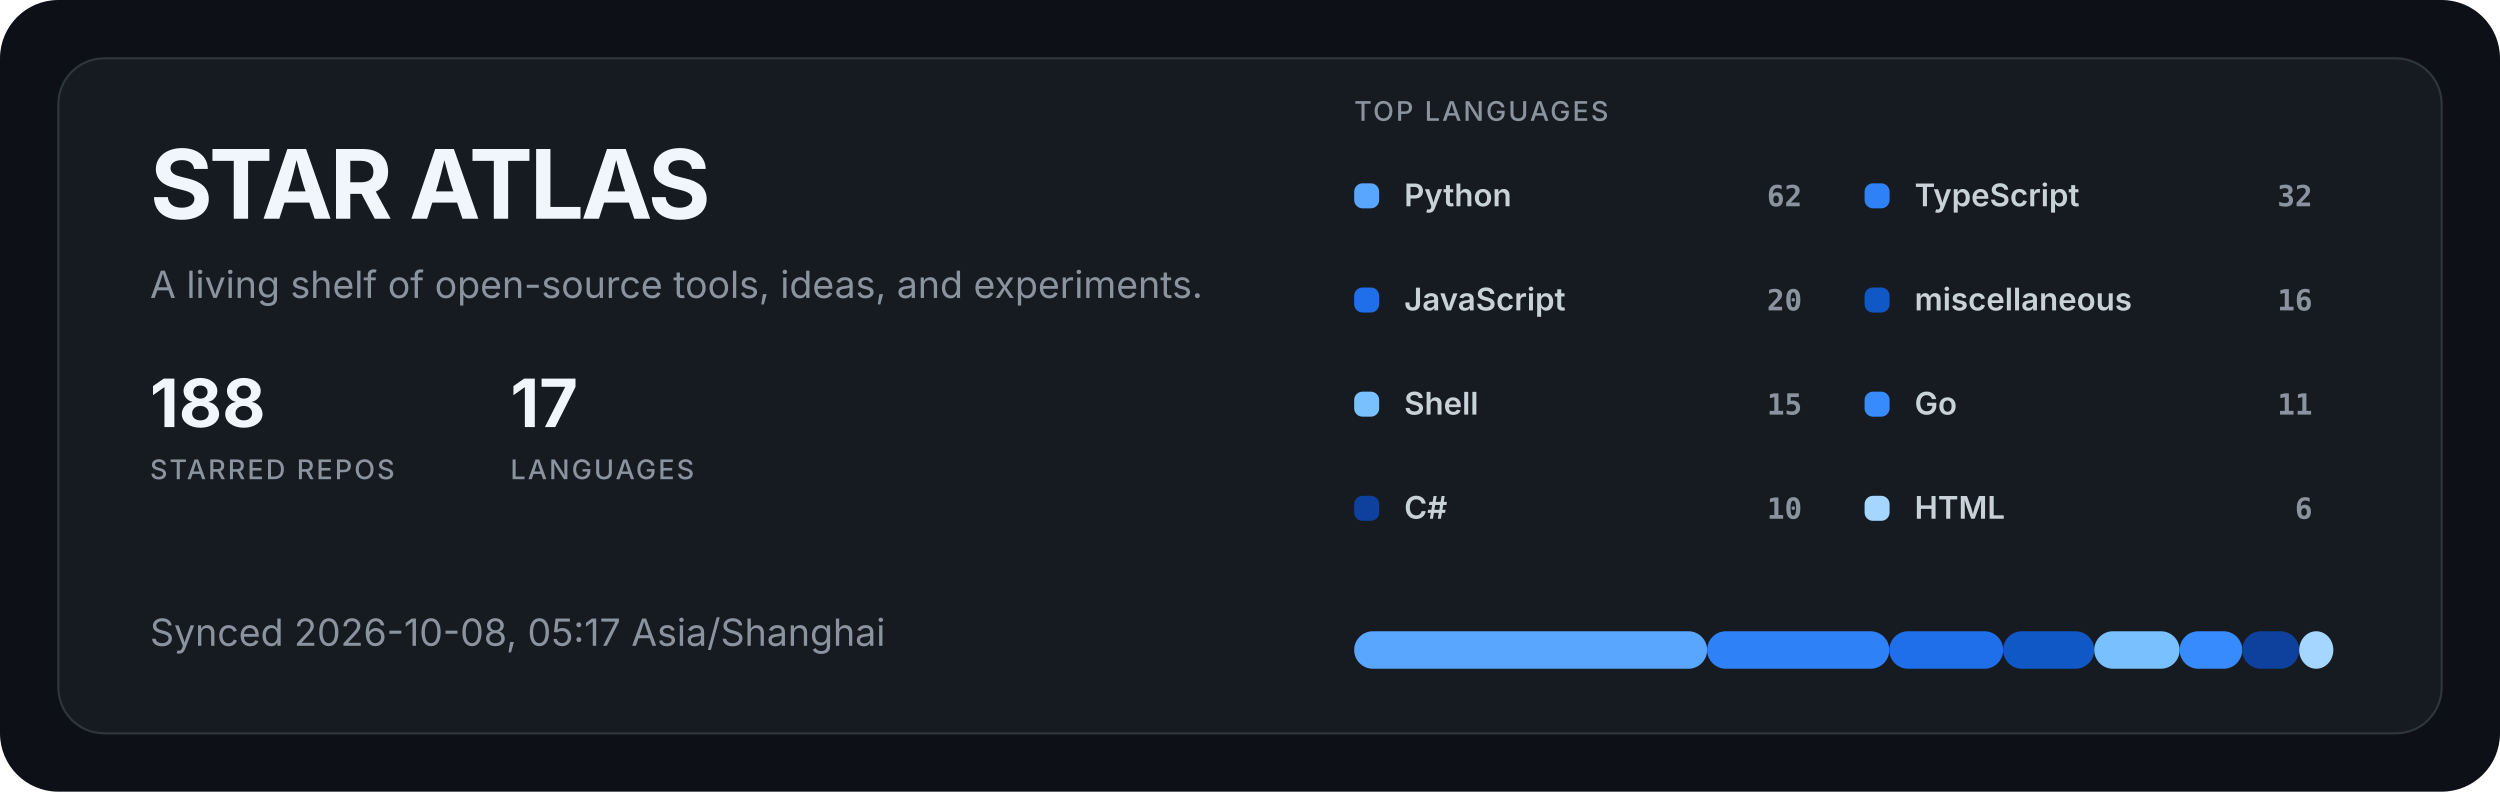
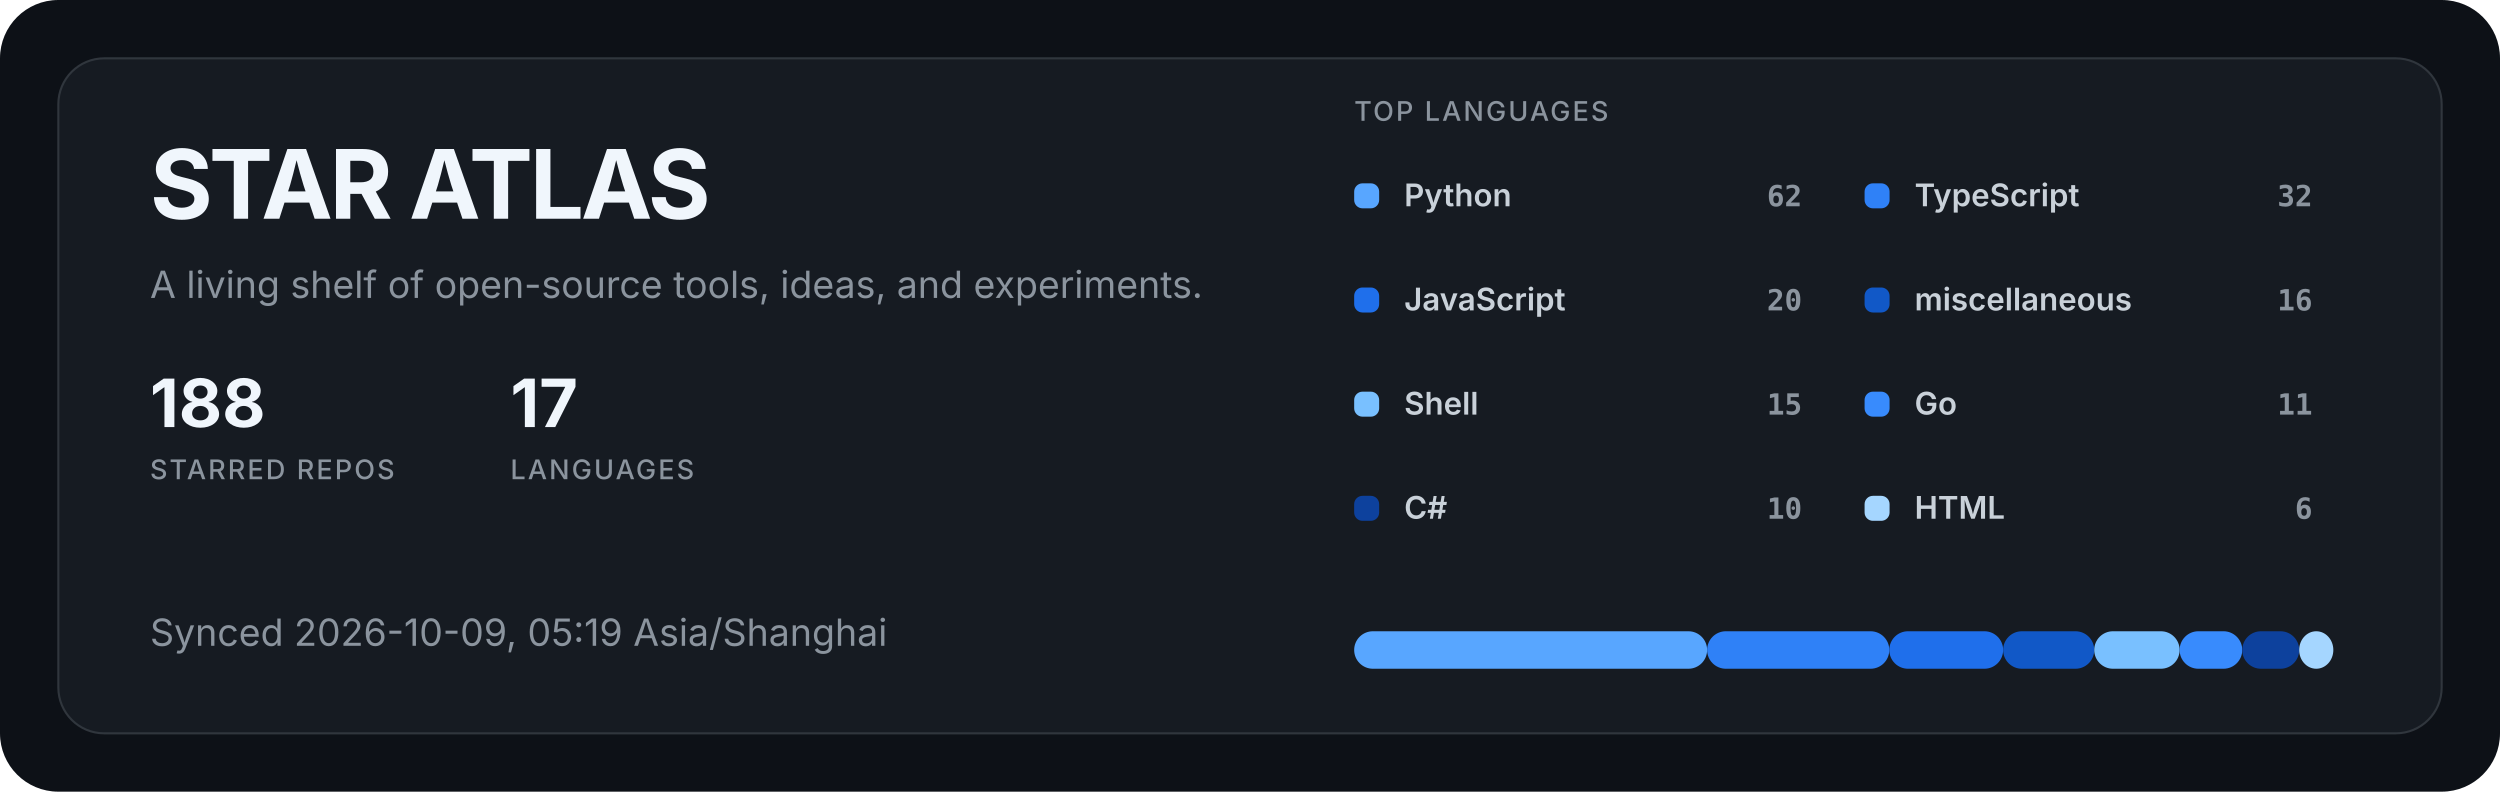
<svg xmlns="http://www.w3.org/2000/svg" width="1200" height="380" viewBox="0 0 1200 380" role="img" aria-labelledby="title description">
  <style>
  .title { fill: #f0f6fc; font: 700 46px -apple-system, BlinkMacSystemFont, "Segoe UI", sans-serif; letter-spacing: -1.5px; }
  .subtitle { fill: #8b949e; font: 400 18px -apple-system, BlinkMacSystemFont, "Segoe UI", sans-serif; }
  .metric { fill: #f0f6fc; font: 700 32px -apple-system, BlinkMacSystemFont, "Segoe UI", sans-serif; }
  .metric-label { fill: #8b949e; font: 500 13px -apple-system, BlinkMacSystemFont, "Segoe UI", sans-serif; letter-spacing: 1px; }
  .label { fill: #c9d1d9; font: 600 15px -apple-system, BlinkMacSystemFont, "Segoe UI", sans-serif; }
  .value { fill: #8b949e; font: 600 14px ui-monospace, SFMono-Regular, Consolas, monospace; }
</style>
  <rect width="1200" height="380" rx="28" fill="#0d1117" />
  <rect x="28" y="28" width="1144" height="324" rx="22" fill="#161b22" stroke="#30363d" />
  <text x="72" y="105" class="title">STAR ATLAS</text>
  <text x="72" y="143" class="subtitle">A living shelf of open-source tools, ideas, and experiments.</text>
  <g transform="translate(72 205)">
    <text class="metric">188</text>
    <text y="25" class="metric-label">STARRED REPOS</text>
  </g>
  <g transform="translate(245 205)">
    <text class="metric">17</text>
    <text y="25" class="metric-label">LANGUAGES</text>
  </g>
-   <text x="72" y="310" class="subtitle">Synced 2026-10-08, 05:17 Asia/Shanghai</text>
+   <text x="72" y="310" class="subtitle">Synced 2026-10-09, 05:19 Asia/Shanghai</text>
  <text x="650" y="58" class="metric-label">TOP LANGUAGES</text>
  <g transform="translate(650 88)">
    <rect width="12" height="12" rx="4" fill="#58a6ff" />
    <text x="24" y="11" class="label">Python</text>
    <text x="215" y="11" text-anchor="end" class="value">62</text>
  </g>
  <g transform="translate(895 88)">
    <rect width="12" height="12" rx="4" fill="#2f81f7" />
    <text x="24" y="11" class="label">TypeScript</text>
    <text x="215" y="11" text-anchor="end" class="value">32</text>
  </g>
  <g transform="translate(650 138)">
    <rect width="12" height="12" rx="4" fill="#1f6feb" />
    <text x="24" y="11" class="label">JavaScript</text>
    <text x="215" y="11" text-anchor="end" class="value">20</text>
  </g>
  <g transform="translate(895 138)">
    <rect width="12" height="12" rx="4" fill="#1158c7" />
    <text x="24" y="11" class="label">miscellaneous</text>
    <text x="215" y="11" text-anchor="end" class="value">16</text>
  </g>
  <g transform="translate(650 188)">
    <rect width="12" height="12" rx="4" fill="#79c0ff" />
    <text x="24" y="11" class="label">Shell</text>
    <text x="215" y="11" text-anchor="end" class="value">15</text>
  </g>
  <g transform="translate(895 188)">
    <rect width="12" height="12" rx="4" fill="#388bfd" />
    <text x="24" y="11" class="label">Go</text>
    <text x="215" y="11" text-anchor="end" class="value">11</text>
  </g>
  <g transform="translate(650 238)">
    <rect width="12" height="12" rx="4" fill="#0d419d" />
    <text x="24" y="11" class="label">C#</text>
    <text x="215" y="11" text-anchor="end" class="value">10</text>
  </g>
  <g transform="translate(895 238)">
    <rect width="12" height="12" rx="4" fill="#a5d6ff" />
    <text x="24" y="11" class="label">HTML</text>
    <text x="215" y="11" text-anchor="end" class="value">6</text>
  </g>
  <rect x="650.00" y="303" width="169.42" height="18" rx="9" fill="#58a6ff" />
  <rect x="819.42" y="303" width="87.44" height="18" rx="9" fill="#2f81f7" />
  <rect x="906.86" y="303" width="54.65" height="18" rx="9" fill="#1f6feb" />
  <rect x="961.51" y="303" width="43.72" height="18" rx="9" fill="#1158c7" />
  <rect x="1005.23" y="303" width="40.99" height="18" rx="9" fill="#79c0ff" />
  <rect x="1046.22" y="303" width="30.06" height="18" rx="9" fill="#388bfd" />
  <rect x="1076.28" y="303" width="27.33" height="18" rx="9" fill="#0d419d" />
  <rect x="1103.60" y="303" width="16.40" height="18" rx="9" fill="#a5d6ff" />
</svg>
